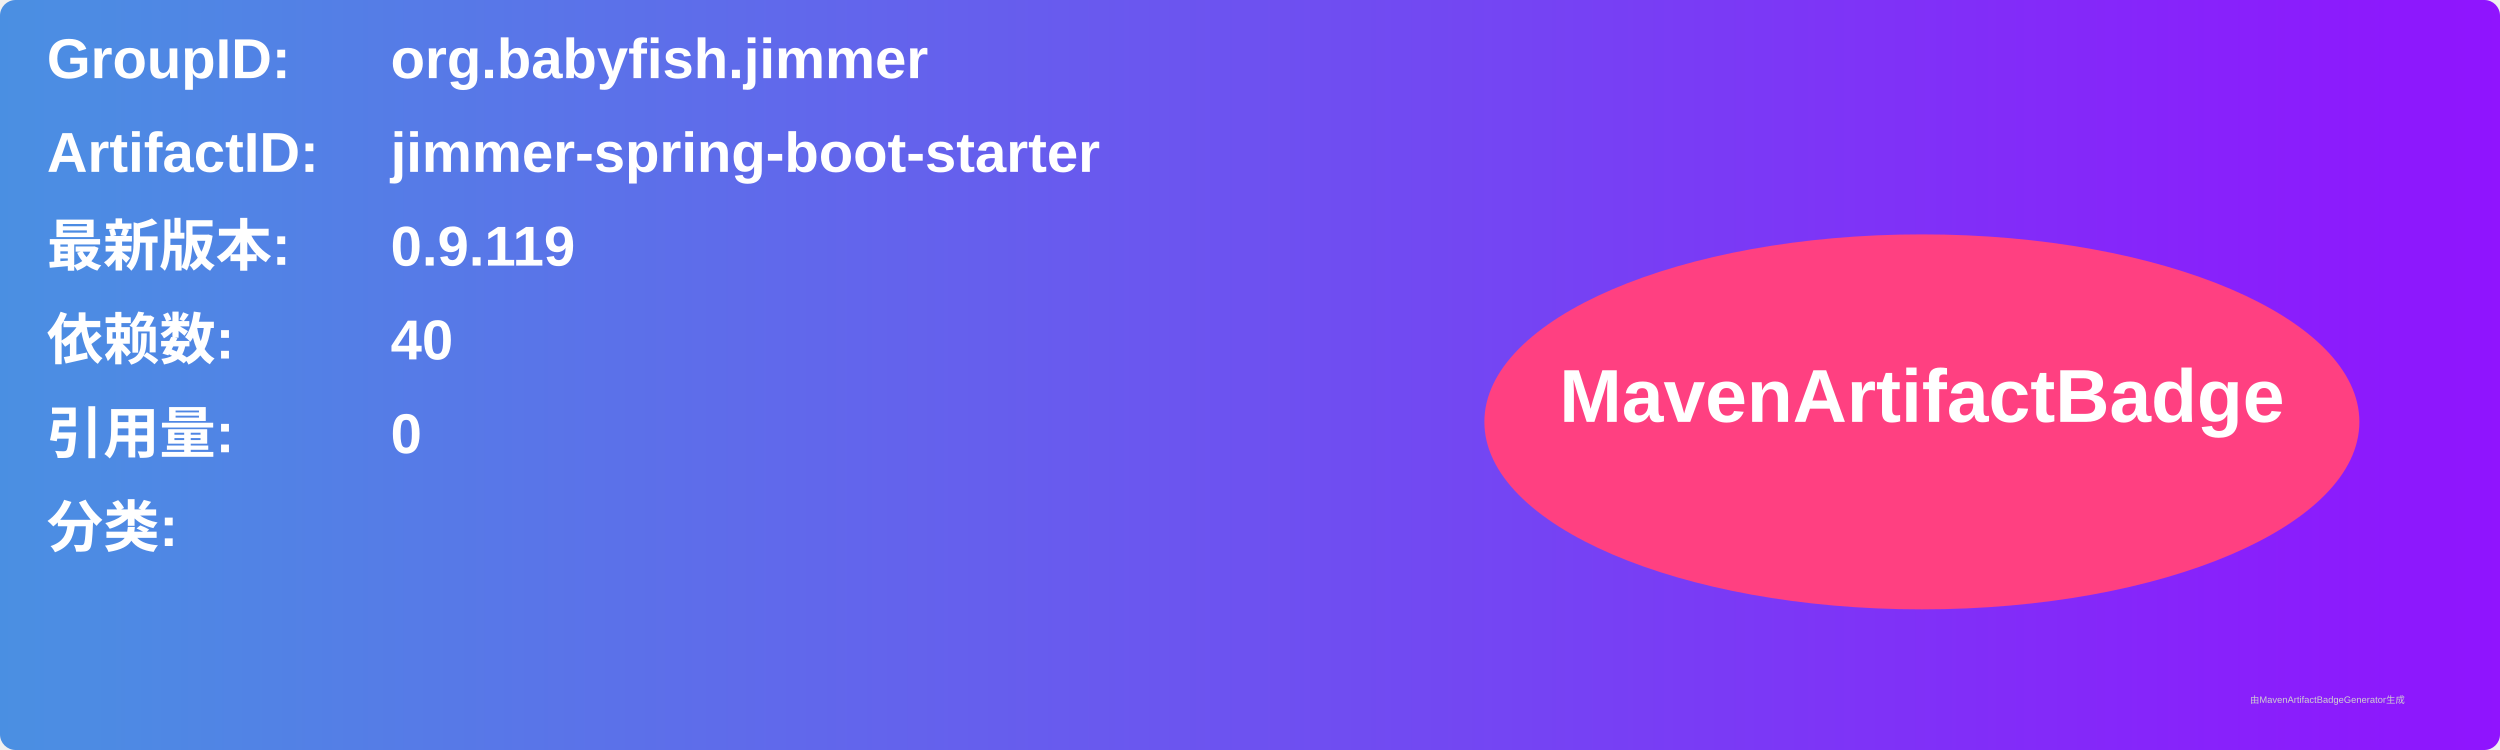
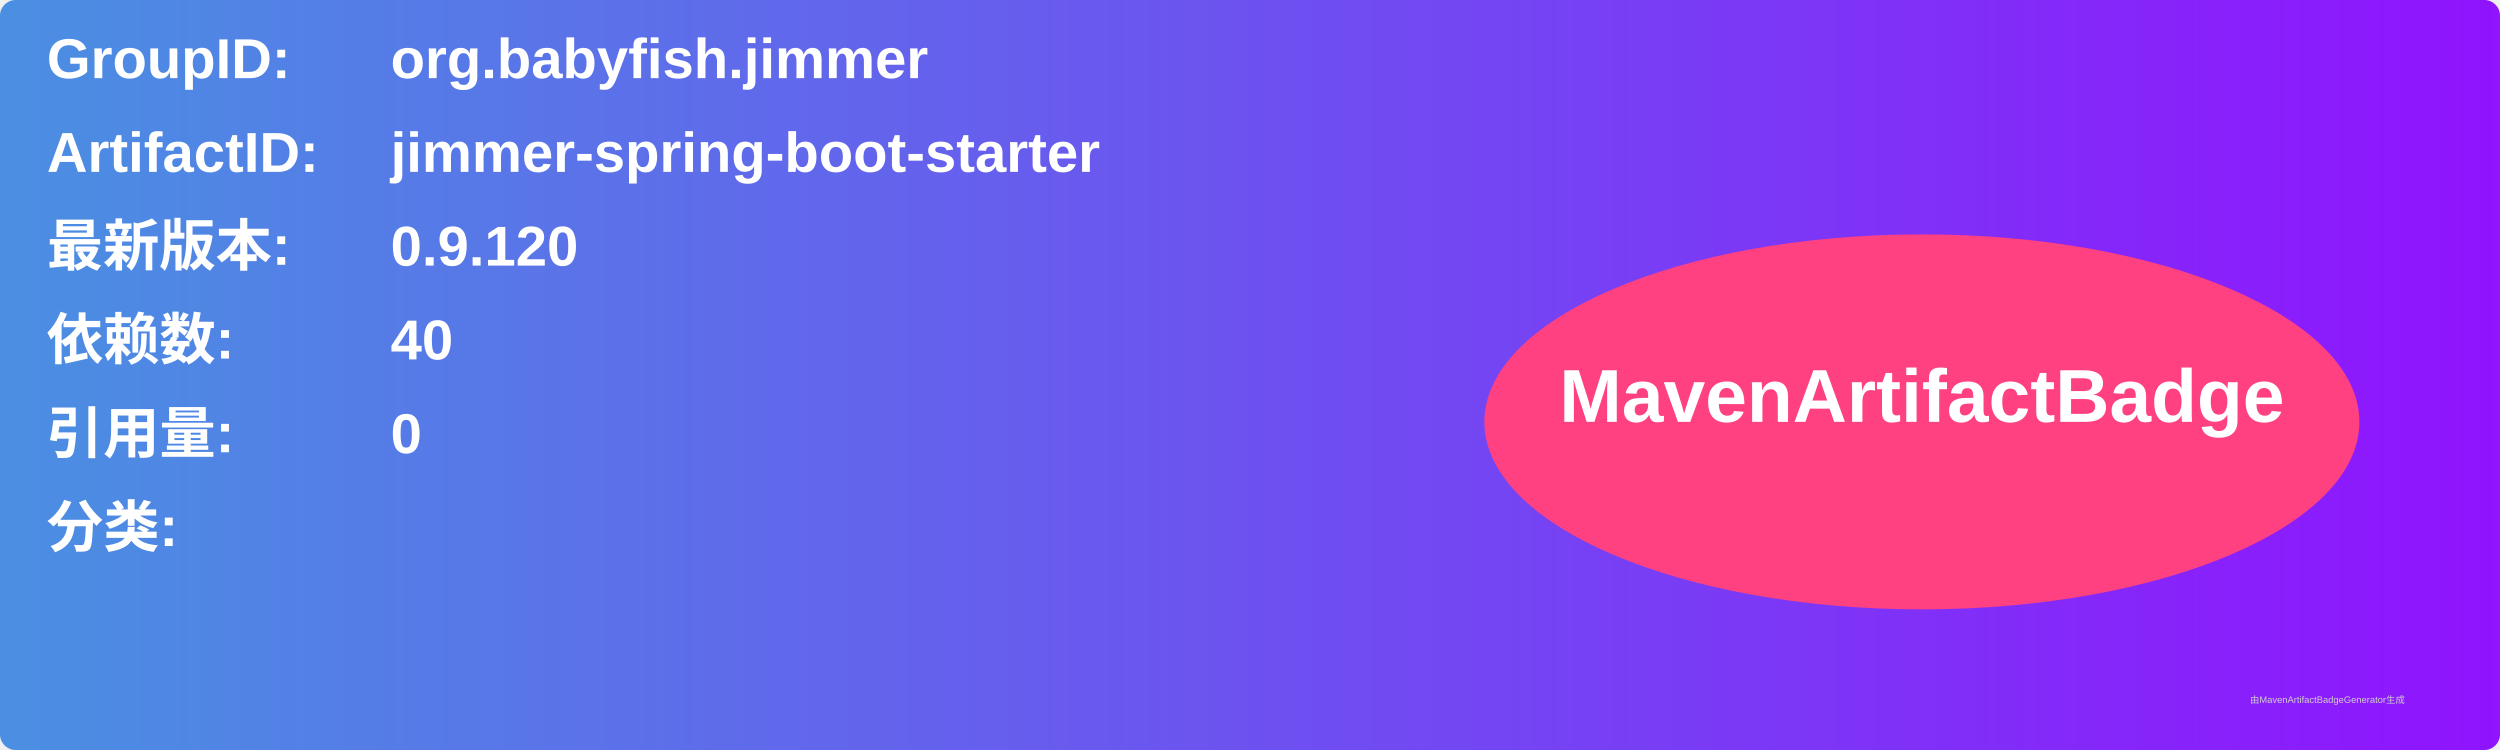
<svg xmlns="http://www.w3.org/2000/svg" width="800" height="240" viewBox="0 0 800 240">
  <linearGradient id="grad" x1="0%" y1="0%" x2="100%" y2="0%">
    <stop offset="0%" stop-color="#4a90e2" />
    <stop offset="100%" stop-color="#9013fe" />
  </linearGradient>
  <rect width="100%" height="100%" rx="5" ry="5" fill="url(#grad)" />
  <g transform="translate(15, 15)">
    <text x="0" y="10" font-family="Arial" font-size="18" fill="white" font-weight="bold" width="260">GroupID:</text>
    <text x="110" y="10" font-family="Arial" font-size="18" fill="white" font-weight="bold" width="460">org.babyfish.jimmer</text>
    <text x="0" y="40" font-family="Arial" font-size="18" fill="white" font-weight="bold" width="260">ArtifactID:</text>
    <text x="110" y="40" font-family="Arial" font-size="18" fill="white" font-weight="bold" width="460">jimmer-spring-boot-starter</text>
    <text x="0" y="70" font-family="Arial" font-size="18" fill="white" font-weight="bold">最新版本:</text>
    <text x="110" y="70" font-family="Arial" font-size="18" fill="white" font-weight="bold">
-       <tspan font-weight="bold">0.9.119</tspan>
+       <tspan font-weight="bold">0.9.120</tspan>
    </text>
    <text x="0" y="100" font-family="Arial" font-size="18" fill="white" font-weight="bold">依赖数: </text>
    <text x="110" y="100" font-family="Arial" font-size="18" fill="white">
      <tspan font-weight="bold">40</tspan>
    </text>
    <text x="0" y="130" font-family="Arial" font-size="18" fill="white" font-weight="bold">引用量: </text>
    <text x="110" y="130" font-family="Arial" font-size="18" fill="white">
      <tspan font-weight="bold">0</tspan>
    </text>
    <text x="0" y="160" font-family="Arial" font-size="18" fill="white" font-weight="bold">分类:</text>
    <text x="10" y="190" font-family="Arial" font-size="10" fill="white">
      <tspan font-weight="bold" />
    </text>
    <ellipse cx="600" cy="120" rx="140" ry="60" fill="#ff4081" />
    <text x="600" y="120" text-anchor="middle" font-family="Arial" font-size="24" fill="white" font-weight="bold">MavenArtifactBadge</text>
  </g>
  <text x="720" y="225" font-family="Arial" font-size="3" fill="#d0d0d0">由MavenArtifactBadgeGenerator生成</text>
</svg>
